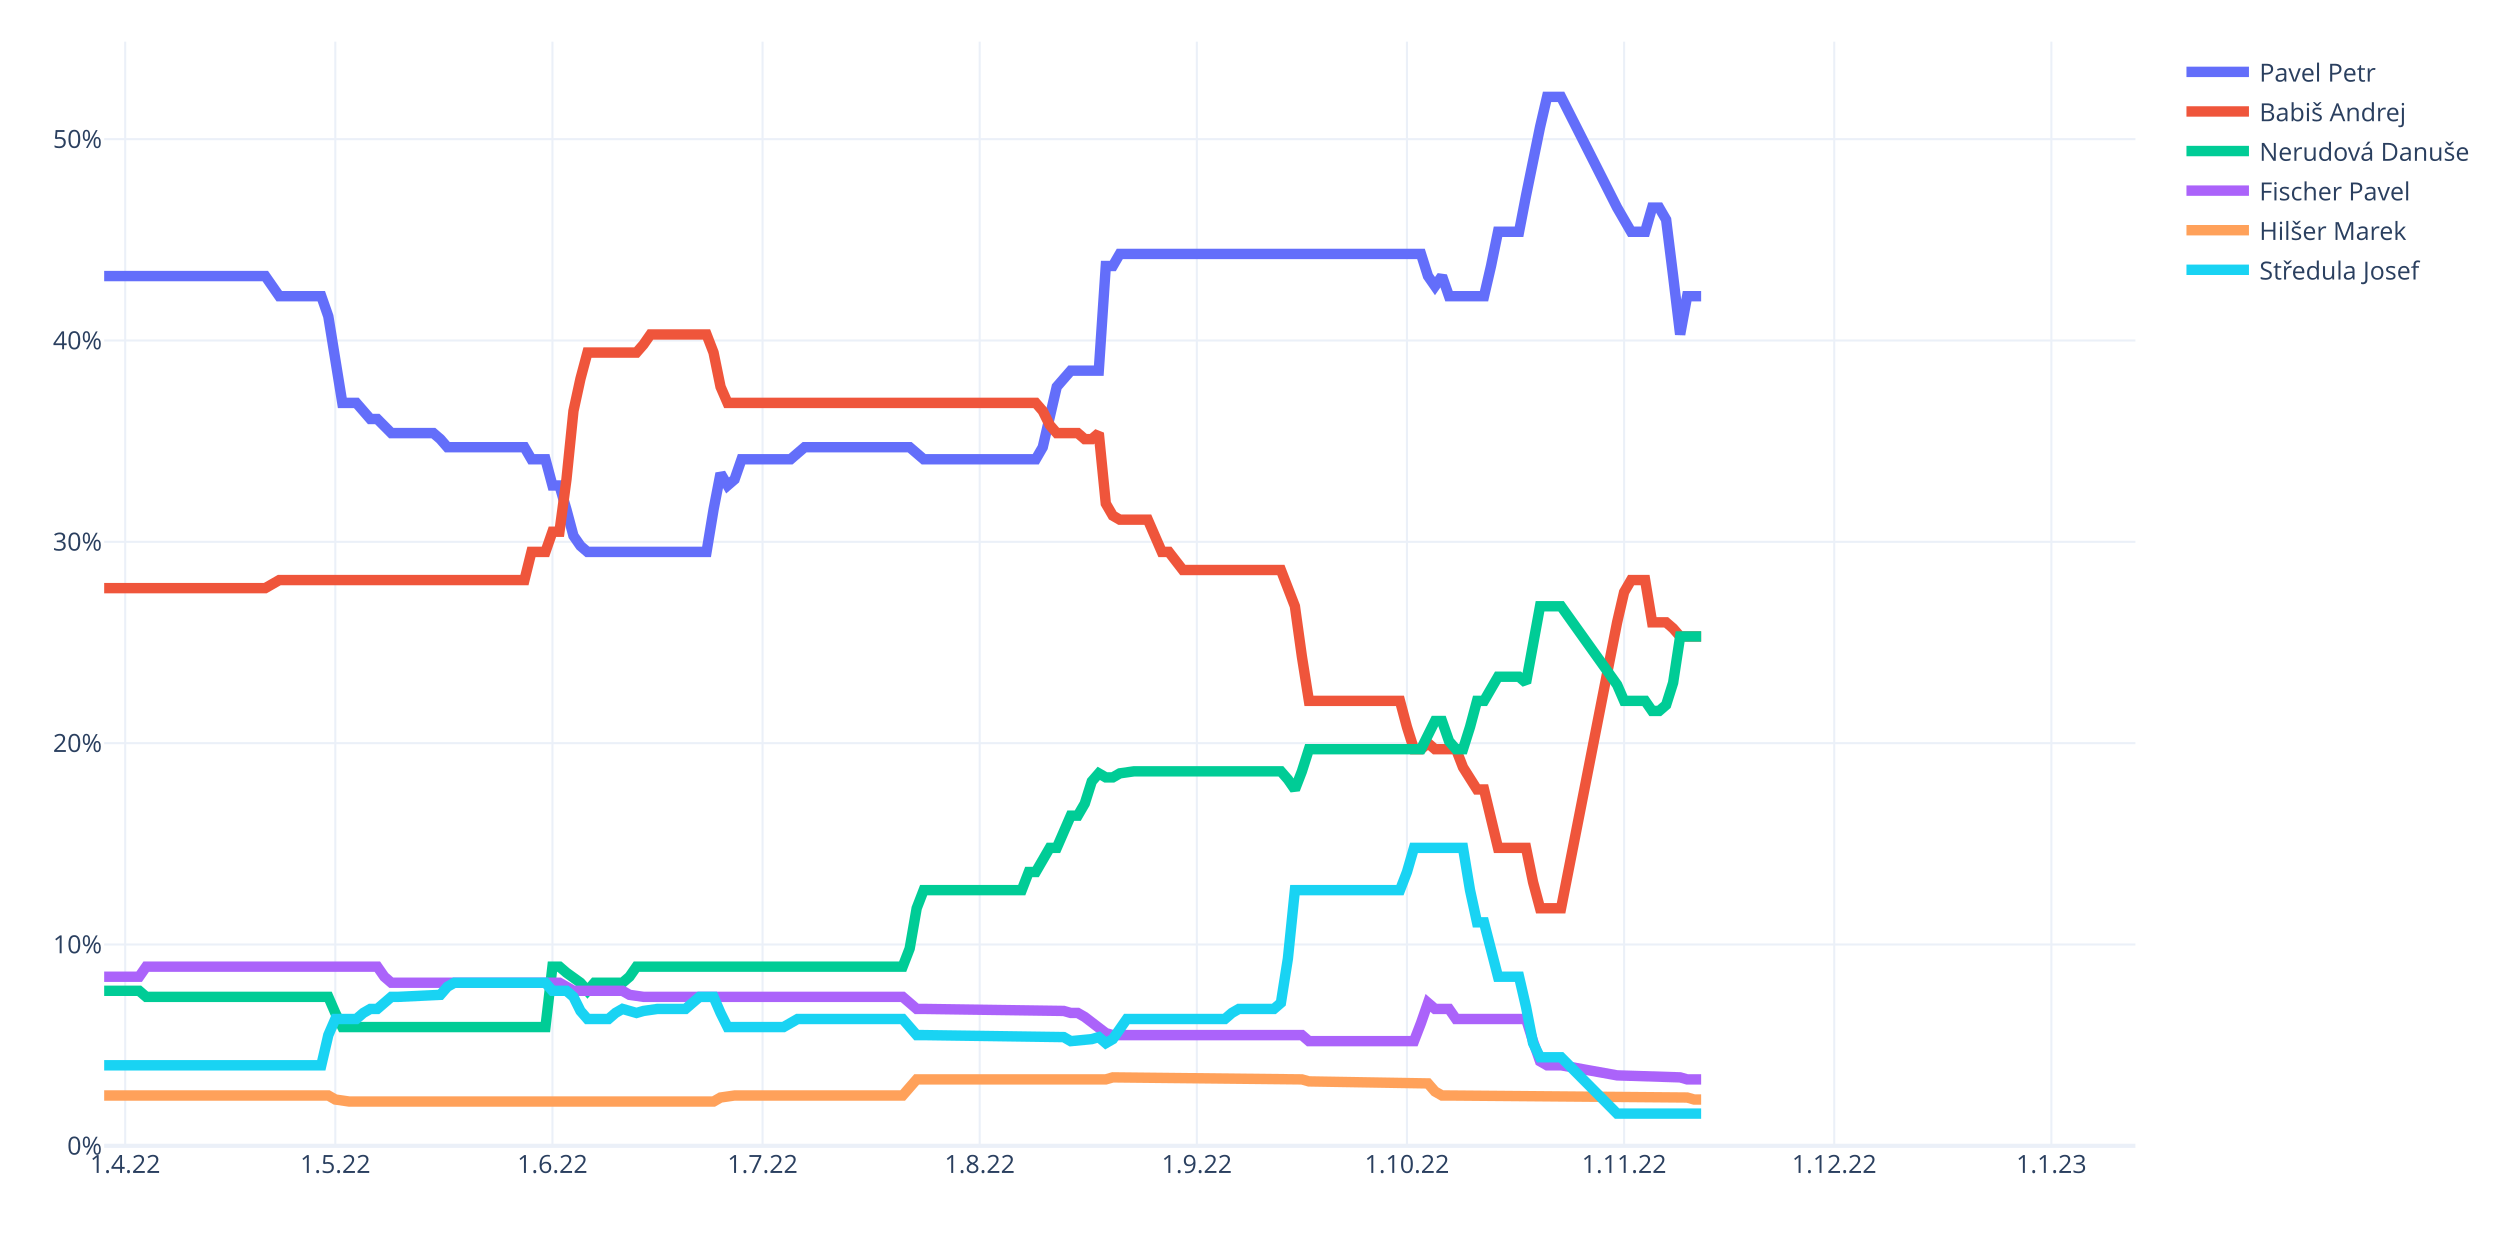
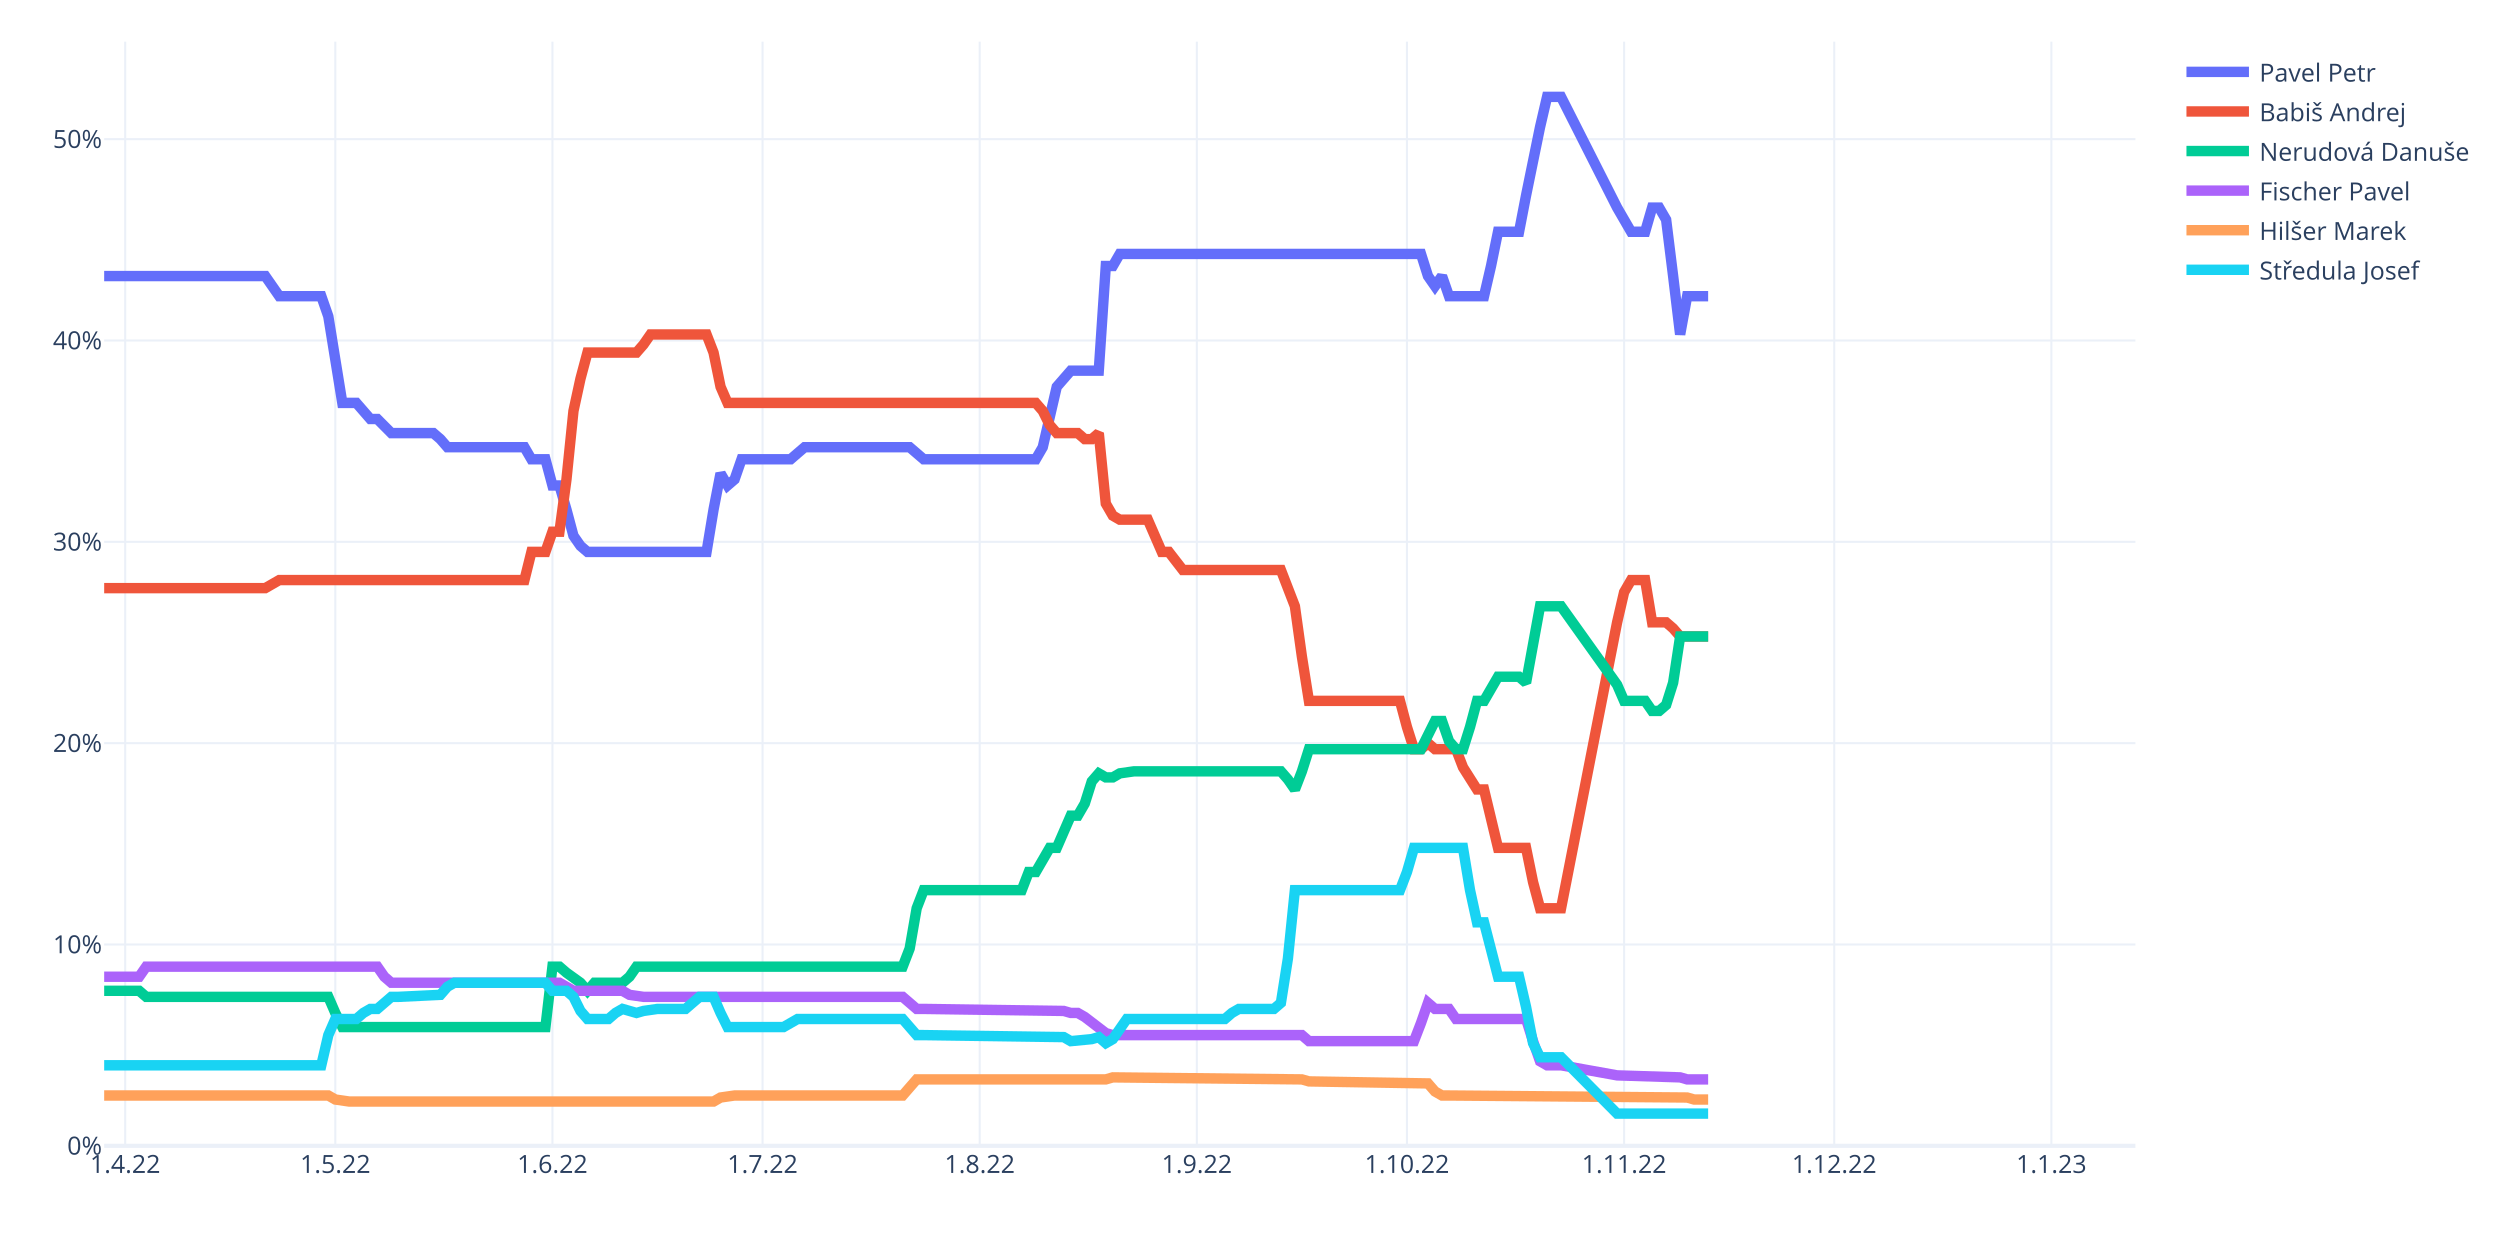
<svg xmlns="http://www.w3.org/2000/svg" class="main-svg" width="1200" height="600" style="" viewBox="0 0 1200 600">
  <rect x="0" y="0" width="1200" height="600" style="fill: rgb(255, 255, 255); fill-opacity: 1;" />
-   <defs id="defs-b7b9bf">
+   <defs id="defs-df321e">
    <g class="clips">
-       <clipPath id="clipb7b9bfxyplot" class="plotclip">
+       <clipPath id="clipdf321exyplot" class="plotclip">
        <rect width="975" height="530" />
      </clipPath>
-       <clipPath class="axesclip" id="clipb7b9bfx">
+       <clipPath class="axesclip" id="clipdf321ex">
        <rect x="50" y="0" width="975" height="600" />
      </clipPath>
-       <clipPath class="axesclip" id="clipb7b9bfy">
+       <clipPath class="axesclip" id="clipdf321ey">
        <rect x="0" y="20" width="1200" height="530" />
      </clipPath>
-       <clipPath class="axesclip" id="clipb7b9bfxy">
+       <clipPath class="axesclip" id="clipdf321exy">
        <rect x="50" y="20" width="975" height="530" />
      </clipPath>
    </g>
    <g class="gradients" />
    <g class="patterns" />
  </defs>
  <g class="bglayer" />
  <g class="layer-below">
    <g class="imagelayer" />
    <g class="shapelayer" />
  </g>
  <g class="cartesianlayer">
    <g class="subplot xy">
      <g class="layer-subplot">
        <g class="shapelayer" />
        <g class="imagelayer" />
      </g>
      <g class="minor-gridlayer">
        <g class="x" />
        <g class="y" />
      </g>
      <g class="gridlayer">
        <g class="x">
          <path class="xgrid crisp" transform="translate(60.09,0)" d="M0,20v530" style="stroke: rgb(235, 240, 248); stroke-opacity: 1; stroke-width: 1px;" />
          <path class="xgrid crisp" transform="translate(160.95,0)" d="M0,20v530" style="stroke: rgb(235, 240, 248); stroke-opacity: 1; stroke-width: 1px;" />
          <path class="xgrid crisp" transform="translate(265.17,0)" d="M0,20v530" style="stroke: rgb(235, 240, 248); stroke-opacity: 1; stroke-width: 1px;" />
          <path class="xgrid crisp" transform="translate(366.03,0)" d="M0,20v530" style="stroke: rgb(235, 240, 248); stroke-opacity: 1; stroke-width: 1px;" />
          <path class="xgrid crisp" transform="translate(470.26,0)" d="M0,20v530" style="stroke: rgb(235, 240, 248); stroke-opacity: 1; stroke-width: 1px;" />
          <path class="xgrid crisp" transform="translate(574.48,0)" d="M0,20v530" style="stroke: rgb(235, 240, 248); stroke-opacity: 1; stroke-width: 1px;" />
          <path class="xgrid crisp" transform="translate(675.34,0)" d="M0,20v530" style="stroke: rgb(235, 240, 248); stroke-opacity: 1; stroke-width: 1px;" />
          <path class="xgrid crisp" transform="translate(779.57,0)" d="M0,20v530" style="stroke: rgb(235, 240, 248); stroke-opacity: 1; stroke-width: 1px;" />
          <path class="xgrid crisp" transform="translate(880.43,0)" d="M0,20v530" style="stroke: rgb(235, 240, 248); stroke-opacity: 1; stroke-width: 1px;" />
          <path class="xgrid crisp" transform="translate(984.66,0)" d="M0,20v530" style="stroke: rgb(235, 240, 248); stroke-opacity: 1; stroke-width: 1px;" />
        </g>
        <g class="y">
          <path class="ygrid crisp" transform="translate(0,453.36)" d="M50,0h975" style="stroke: rgb(235, 240, 248); stroke-opacity: 1; stroke-width: 1px;" />
          <path class="ygrid crisp" transform="translate(0,356.72)" d="M50,0h975" style="stroke: rgb(235, 240, 248); stroke-opacity: 1; stroke-width: 1px;" />
          <path class="ygrid crisp" transform="translate(0,260.08)" d="M50,0h975" style="stroke: rgb(235, 240, 248); stroke-opacity: 1; stroke-width: 1px;" />
          <path class="ygrid crisp" transform="translate(0,163.44)" d="M50,0h975" style="stroke: rgb(235, 240, 248); stroke-opacity: 1; stroke-width: 1px;" />
          <path class="ygrid crisp" transform="translate(0,66.79)" d="M50,0h975" style="stroke: rgb(235, 240, 248); stroke-opacity: 1; stroke-width: 1px;" />
        </g>
      </g>
      <g class="zerolinelayer">
        <path class="yzl zl crisp" transform="translate(0,550)" d="M50,0h975" style="stroke: rgb(235, 240, 248); stroke-opacity: 1; stroke-width: 2px;" />
      </g>
      <path class="xlines-below" />
      <path class="ylines-below" />
      <g class="overlines-below" />
      <g class="xaxislayer-below" />
      <g class="yaxislayer-below" />
      <g class="overaxes-below" />
-       <g class="plot" transform="translate(50,20)" clip-path="url(#clipb7b9bfxyplot)">
+       <g class="plot" transform="translate(50,20)" clip-path="url(#clipdf321exyplot)">
        <g class="scatterlayer mlayer">
-           <g class="trace scatter trace575f2b" style="stroke-miterlimit: 2; opacity: 1;">
-             <g class="fills" />
-             <g class="errorbars" />
-             <g class="lines">
-               <path class="js-line" d="M0,112.51L77.33,112.51L80.69,117.34L84.05,122.17L87.41,122.17L104.22,122.17L107.59,131.84L114.31,173.39L117.67,173.39L121.03,173.39L124.4,177.26L127.76,181.13L131.12,181.13L137.84,187.89L141.21,187.89L158.02,187.89L161.38,190.79L164.74,194.66L168.1,194.66L201.72,194.66L205.09,200.45L211.81,200.45L215.17,213.02L218.53,213.02L221.9,224.61L225.26,237.18L228.62,242.01L231.98,244.91L235.34,244.91L289.14,244.91L292.5,224.61L295.86,207.22L299.22,213.02L302.59,210.12L305.95,200.45L329.48,200.45L332.84,197.55L336.21,194.66L339.57,194.66L386.64,194.66L390,197.55L393.36,200.45L396.72,200.45L447.16,200.45L450.52,194.66L457.24,165.66L460.6,161.8L463.97,157.93L467.33,157.93L477.41,157.93L480.78,107.68L484.14,107.68L487.5,101.88L632.07,101.88L635.43,112.51L638.79,117.34L642.16,112.51L645.52,122.17L648.88,122.17L662.33,122.17L665.69,107.68L669.05,91.25L672.41,91.25L679.14,91.25L682.5,73.85L689.22,41L692.59,26.5L699.31,26.5L726.21,79.65L732.93,91.25L739.66,91.25L743.02,79.65L746.38,79.65L749.74,85.45L753.1,112.51L756.47,140.54L759.83,122.17L766.55,122.17" style="vector-effect: non-scaling-stroke; fill: none; stroke: rgb(99, 110, 250); stroke-opacity: 1; stroke-width: 5px; opacity: 1;" />
-             </g>
-             <g class="points" />
-             <g class="text" />
-           </g>
-           <g class="trace scatter tracedd3173" style="stroke-miterlimit: 2; opacity: 1;">
-             <g class="fills" />
-             <g class="errorbars" />
-             <g class="lines">
-               <path class="js-line" d="M0,262.3L77.33,262.3L80.69,260.37L84.05,258.44L87.41,258.44L201.72,258.44L205.09,244.91L211.81,244.91L215.17,235.24L218.53,235.24L221.9,210.12L225.26,177.26L228.62,161.8L231.98,149.23L235.34,149.23L255.52,149.23L258.88,145.37L262.24,140.54L265.6,140.54L289.14,140.54L292.5,149.23L295.86,165.66L299.22,173.39L447.16,173.39L450.52,177.26L453.88,184.02L457.24,187.89L467.33,187.89L470.69,190.79L474.05,190.79L477.41,187.89L480.78,221.71L484.14,227.51L487.5,229.45L490.86,229.45L500.95,229.45L504.31,237.18L507.67,244.91L511.03,244.91L517.76,253.61L521.12,253.61L564.83,253.61L568.19,262.3L571.55,271L574.91,295.16L578.28,316.42L581.64,316.42L621.98,316.42L625.34,328.99L628.71,339.62L632.07,339.62L635.43,336.72L638.79,339.62L648.88,339.62L652.24,348.31L658.97,358.95L662.33,358.95L669.05,386.97L672.41,386.97L682.5,386.97L685.86,403.4L689.22,415.96L692.59,415.96L699.31,415.96L726.21,278.73L729.57,264.24L732.93,258.44L739.66,258.44L743.02,278.73L749.74,278.73L753.1,281.63L756.47,285.5L759.83,285.5L766.55,285.5" style="vector-effect: non-scaling-stroke; fill: none; stroke: rgb(239, 85, 59); stroke-opacity: 1; stroke-width: 5px; opacity: 1;" />
-             </g>
-             <g class="points" />
-             <g class="text" />
-           </g>
-           <g class="trace scatter trace25a8cc" style="stroke-miterlimit: 2; opacity: 1;">
-             <g class="fills" />
-             <g class="errorbars" />
-             <g class="lines">
-               <path class="js-line" d="M0,455.59L16.81,455.59L20.17,458.49L107.59,458.49L110.95,466.22L114.31,472.98L117.67,472.98L211.81,472.98L215.17,443.99L218.53,443.99L221.9,446.89L228.62,451.72L231.98,455.59L235.34,451.72L238.71,451.72L248.79,451.72L252.16,448.82L255.52,443.99L258.88,443.99L383.28,443.99L386.64,435.29L390,415.96L393.36,407.27L440.43,407.27L443.79,398.57L447.16,398.57L450.52,392.77L453.88,386.97L457.24,386.97L463.97,371.51L467.33,371.51L470.69,365.71L474.05,355.08L477.41,351.21L480.78,353.15L484.14,353.15L487.5,351.21L494.22,350.25L497.59,350.25L564.83,350.25L568.19,354.11L571.55,358.95L574.91,350.25L578.28,339.62L581.64,339.62L632.07,339.62L635.43,332.85L638.79,326.09L642.16,326.09L645.52,335.75L648.88,339.62L652.24,339.62L655.6,328.99L658.97,316.42L662.33,316.42L669.05,304.83L672.41,304.83L679.14,304.83L682.5,307.73L689.22,271L692.59,271L699.31,271L726.21,308.69L729.57,316.42L732.93,316.42L739.66,316.42L743.02,321.26L746.38,321.26L749.74,318.36L753.1,307.73L756.47,285.5L766.55,285.5" style="vector-effect: non-scaling-stroke; fill: none; stroke: rgb(0, 204, 150); stroke-opacity: 1; stroke-width: 5px; opacity: 1;" />
-             </g>
-             <g class="points" />
-             <g class="text" />
-           </g>
-           <g class="trace scatter trace5f20d6" style="stroke-miterlimit: 2; opacity: 1;">
-             <g class="fills" />
-             <g class="errorbars" />
-             <g class="lines">
-               <path class="js-line" d="M0,448.82L16.81,448.82L20.17,443.99L131.12,443.99L134.48,448.82L137.84,451.72L141.21,451.72L218.53,451.72L221.9,453.65L225.26,455.59L228.62,455.59L248.79,455.59L252.16,457.52L258.88,458.49L262.24,458.49L383.28,458.49L386.64,461.38L390,464.28L393.36,464.28L460.6,465.25L463.97,466.22L467.33,466.22L470.69,468.15L480.78,475.88L484.14,476.85L574.91,476.85L578.28,479.75L628.71,479.75L632.07,471.05L635.43,461.38L638.79,464.28L645.52,464.28L648.88,469.12L682.5,469.12L685.86,479.75L689.22,489.41L692.59,491.34L699.31,491.34L726.21,496.18L756.47,497.14L759.83,498.11L766.55,498.11" style="vector-effect: non-scaling-stroke; fill: none; stroke: rgb(171, 99, 250); stroke-opacity: 1; stroke-width: 5px; opacity: 1;" />
-             </g>
-             <g class="points" />
-             <g class="text" />
-           </g>
-           <g class="trace scatter traceded05a" style="stroke-miterlimit: 2; opacity: 1;">
-             <g class="fills" />
-             <g class="errorbars" />
-             <g class="lines">
-               <path class="js-line" d="M0,505.84L107.59,505.84L110.95,507.77L117.67,508.74L121.03,508.74L292.5,508.74L295.86,506.81L302.59,505.84L305.95,505.84L383.28,505.84L386.64,501.97L390,498.11L393.36,498.11L480.78,498.11L484.14,497.14L574.91,498.11L578.28,499.07L635.43,500.04L638.79,503.91L642.16,505.84L645.52,505.84L759.83,506.81L763.19,507.77L766.55,507.77" style="vector-effect: non-scaling-stroke; fill: none; stroke: rgb(255, 161, 90); stroke-opacity: 1; stroke-width: 5px; opacity: 1;" />
-             </g>
-             <g class="points" />
-             <g class="text" />
-           </g>
-           <g class="trace scatter trace861644" style="stroke-miterlimit: 2; opacity: 1;">
-             <g class="fills" />
-             <g class="errorbars" />
-             <g class="lines">
-               <path class="js-line" d="M0,491.34L104.22,491.34L107.59,476.85L110.95,469.12L114.31,469.12L121.03,469.12L124.4,466.22L127.76,464.28L131.12,464.28L137.84,458.49L141.21,458.49L161.38,457.52L164.74,453.65L168.1,451.72L171.47,451.72L211.81,451.72L215.17,455.59L221.9,455.59L225.26,458.49L228.62,465.25L231.98,469.12L242.07,469.12L245.43,466.22L248.79,464.28L252.16,465.25L255.52,466.22L258.88,465.25L265.6,464.28L268.97,464.28L279.05,464.28L282.41,461.38L285.78,458.49L289.14,458.49L292.5,458.49L295.86,466.22L299.22,472.98L302.59,472.98L326.12,472.98L329.48,471.05L332.84,469.12L336.21,469.12L383.28,469.12L386.64,472.98L390,476.85L393.36,476.85L460.6,477.81L463.97,479.75L474.05,478.78L477.41,477.81L480.78,480.71L484.14,478.78L490.86,469.12L494.22,469.12L537.93,469.12L541.29,466.22L544.66,464.28L548.02,464.28L561.47,464.28L564.83,461.38L568.19,440.12L571.55,407.27L621.98,407.27L625.34,398.57L628.71,386.97L632.07,386.97L652.24,386.97L655.6,407.27L658.97,422.73L662.33,422.73L669.05,448.82L672.41,448.82L679.14,448.82L682.5,463.32L685.86,480.71L689.22,487.48L699.31,487.48L726.21,514.54L766.55,514.54" style="vector-effect: non-scaling-stroke; fill: none; stroke: rgb(25, 211, 243); stroke-opacity: 1; stroke-width: 5px; opacity: 1;" />
+           <g class="trace scatter trace786396" style="stroke-miterlimit: 2; opacity: 1;">
+             <g class="fills" />
+             <g class="errorbars" />
+             <g class="lines">
+               <path class="js-line" d="M0,112.51L77.33,112.51L80.69,117.34L84.05,122.17L87.41,122.17L104.22,122.17L107.59,131.84L114.31,173.39L117.67,173.39L121.03,173.39L124.4,177.26L127.76,181.13L131.12,181.13L137.84,187.89L141.21,187.89L158.02,187.89L161.38,190.79L164.74,194.66L168.1,194.66L201.72,194.66L205.09,200.45L211.81,200.45L215.17,213.02L218.53,213.02L221.9,224.61L225.26,237.18L228.62,242.01L231.98,244.91L235.34,244.91L289.14,244.91L292.5,224.61L295.86,207.22L299.22,213.02L302.59,210.12L305.95,200.45L329.48,200.45L332.84,197.55L336.21,194.66L339.57,194.66L386.64,194.66L390,197.55L393.36,200.45L396.72,200.45L447.16,200.45L450.52,194.66L457.24,165.66L460.6,161.8L463.97,157.93L467.33,157.93L477.41,157.93L480.78,107.68L484.14,107.68L487.5,101.88L632.07,101.88L635.43,112.51L638.79,117.34L642.16,112.51L645.52,122.17L648.88,122.17L662.33,122.17L665.69,107.68L669.05,91.25L672.41,91.25L679.14,91.25L682.5,73.85L689.22,41L692.59,26.5L699.31,26.5L726.21,79.65L732.93,91.25L739.66,91.25L743.02,79.65L746.38,79.65L749.74,85.45L753.1,112.51L756.47,140.54L759.83,122.17L769.91,122.17" style="vector-effect: non-scaling-stroke; fill: none; stroke: rgb(99, 110, 250); stroke-opacity: 1; stroke-width: 5px; opacity: 1;" />
+             </g>
+             <g class="points" />
+             <g class="text" />
+           </g>
+           <g class="trace scatter trace7e33d3" style="stroke-miterlimit: 2; opacity: 1;">
+             <g class="fills" />
+             <g class="errorbars" />
+             <g class="lines">
+               <path class="js-line" d="M0,262.3L77.33,262.3L80.69,260.37L84.05,258.44L87.41,258.44L201.72,258.44L205.09,244.91L211.81,244.91L215.17,235.24L218.53,235.24L221.9,210.12L225.26,177.26L228.62,161.8L231.98,149.23L235.34,149.23L255.52,149.23L258.88,145.37L262.24,140.54L265.6,140.54L289.14,140.54L292.5,149.23L295.86,165.66L299.22,173.39L447.16,173.39L450.52,177.26L453.88,184.02L457.24,187.89L467.33,187.89L470.69,190.79L474.05,190.79L477.41,187.89L480.78,221.71L484.14,227.51L487.5,229.45L490.86,229.45L500.95,229.45L504.31,237.18L507.67,244.91L511.03,244.91L517.76,253.61L521.12,253.61L564.83,253.61L568.19,262.3L571.55,271L574.91,295.16L578.28,316.42L581.64,316.42L621.98,316.42L625.34,328.99L628.71,339.62L632.07,339.62L635.43,336.72L638.79,339.62L648.88,339.62L652.24,348.31L658.97,358.95L662.33,358.95L669.05,386.97L672.41,386.97L682.5,386.97L685.86,403.4L689.22,415.96L692.59,415.96L699.31,415.96L726.21,278.73L729.57,264.24L732.93,258.44L739.66,258.44L743.02,278.73L749.74,278.73L753.1,281.63L756.47,285.5L759.83,285.5L769.91,285.5" style="vector-effect: non-scaling-stroke; fill: none; stroke: rgb(239, 85, 59); stroke-opacity: 1; stroke-width: 5px; opacity: 1;" />
+             </g>
+             <g class="points" />
+             <g class="text" />
+           </g>
+           <g class="trace scatter trace7f0aab" style="stroke-miterlimit: 2; opacity: 1;">
+             <g class="fills" />
+             <g class="errorbars" />
+             <g class="lines">
+               <path class="js-line" d="M0,455.59L16.81,455.59L20.17,458.49L107.59,458.49L110.95,466.22L114.31,472.98L117.67,472.98L211.81,472.98L215.17,443.99L218.53,443.99L221.9,446.89L228.62,451.72L231.98,455.59L235.34,451.72L238.71,451.72L248.79,451.72L252.16,448.82L255.52,443.99L258.88,443.99L383.28,443.99L386.64,435.29L390,415.96L393.36,407.27L440.43,407.27L443.79,398.57L447.16,398.57L450.52,392.77L453.88,386.97L457.24,386.97L463.97,371.51L467.33,371.51L470.69,365.71L474.05,355.08L477.41,351.21L480.78,353.15L484.14,353.15L487.5,351.21L494.22,350.25L497.59,350.25L564.83,350.25L568.19,354.11L571.55,358.95L574.91,350.25L578.28,339.62L581.64,339.62L632.07,339.62L635.43,332.85L638.79,326.09L642.16,326.09L645.52,335.75L648.88,339.62L652.24,339.62L655.6,328.99L658.97,316.42L662.33,316.42L669.05,304.83L672.41,304.83L679.14,304.83L682.5,307.73L689.22,271L692.59,271L699.31,271L726.21,308.69L729.57,316.42L732.93,316.42L739.66,316.42L743.02,321.26L746.38,321.26L749.74,318.36L753.1,307.73L756.47,285.5L769.91,285.5" style="vector-effect: non-scaling-stroke; fill: none; stroke: rgb(0, 204, 150); stroke-opacity: 1; stroke-width: 5px; opacity: 1;" />
+             </g>
+             <g class="points" />
+             <g class="text" />
+           </g>
+           <g class="trace scatter trace29333b" style="stroke-miterlimit: 2; opacity: 1;">
+             <g class="fills" />
+             <g class="errorbars" />
+             <g class="lines">
+               <path class="js-line" d="M0,448.82L16.81,448.82L20.17,443.99L131.12,443.99L134.48,448.82L137.84,451.72L141.21,451.72L218.53,451.72L221.9,453.65L225.26,455.59L228.62,455.59L248.79,455.59L252.16,457.52L258.88,458.49L262.24,458.49L383.28,458.49L386.64,461.38L390,464.28L393.36,464.28L460.6,465.25L463.97,466.22L467.33,466.22L470.69,468.15L480.78,475.88L484.14,476.85L574.91,476.85L578.28,479.75L628.71,479.75L632.07,471.05L635.43,461.38L638.79,464.28L645.52,464.28L648.88,469.12L682.5,469.12L685.86,479.75L689.22,489.41L692.59,491.34L699.31,491.34L726.21,496.18L756.47,497.14L759.83,498.11L769.91,498.11" style="vector-effect: non-scaling-stroke; fill: none; stroke: rgb(171, 99, 250); stroke-opacity: 1; stroke-width: 5px; opacity: 1;" />
+             </g>
+             <g class="points" />
+             <g class="text" />
+           </g>
+           <g class="trace scatter trace892eb6" style="stroke-miterlimit: 2; opacity: 1;">
+             <g class="fills" />
+             <g class="errorbars" />
+             <g class="lines">
+               <path class="js-line" d="M0,505.84L107.59,505.84L110.95,507.77L117.67,508.74L121.03,508.74L292.5,508.74L295.86,506.81L302.59,505.84L305.95,505.84L383.28,505.84L386.64,501.97L390,498.11L393.36,498.11L480.78,498.11L484.14,497.14L574.91,498.11L578.28,499.07L635.43,500.04L638.79,503.91L642.16,505.84L645.52,505.84L759.83,506.81L763.19,507.77L769.91,507.77" style="vector-effect: non-scaling-stroke; fill: none; stroke: rgb(255, 161, 90); stroke-opacity: 1; stroke-width: 5px; opacity: 1;" />
+             </g>
+             <g class="points" />
+             <g class="text" />
+           </g>
+           <g class="trace scatter tracee3b990" style="stroke-miterlimit: 2; opacity: 1;">
+             <g class="fills" />
+             <g class="errorbars" />
+             <g class="lines">
+               <path class="js-line" d="M0,491.34L104.22,491.34L107.59,476.85L110.95,469.12L114.31,469.12L121.03,469.12L124.4,466.22L127.76,464.28L131.12,464.28L137.84,458.49L141.21,458.49L161.38,457.52L164.74,453.65L168.1,451.72L171.47,451.72L211.81,451.72L215.17,455.59L221.9,455.59L225.26,458.49L228.62,465.25L231.98,469.12L242.07,469.12L245.43,466.22L248.79,464.28L252.16,465.25L255.52,466.22L258.88,465.25L265.6,464.28L268.97,464.28L279.05,464.28L282.41,461.38L285.78,458.49L289.14,458.49L292.5,458.49L295.86,466.22L299.22,472.98L302.59,472.98L326.12,472.98L329.48,471.05L332.84,469.12L336.21,469.12L383.28,469.12L386.64,472.98L390,476.85L393.36,476.85L460.6,477.81L463.97,479.75L474.05,478.78L477.41,477.81L480.78,480.71L484.14,478.78L490.86,469.12L494.22,469.12L537.93,469.12L541.29,466.22L544.66,464.28L548.02,464.28L561.47,464.28L564.83,461.38L568.19,440.12L571.55,407.27L621.98,407.27L625.34,398.57L628.71,386.97L632.07,386.97L652.24,386.97L655.6,407.27L658.97,422.73L662.33,422.73L669.05,448.82L672.41,448.82L679.14,448.82L682.5,463.32L685.86,480.71L689.22,487.48L699.31,487.48L726.21,514.54L769.91,514.54" style="vector-effect: non-scaling-stroke; fill: none; stroke: rgb(25, 211, 243); stroke-opacity: 1; stroke-width: 5px; opacity: 1;" />
            </g>
            <g class="points" />
            <g class="text" />
          </g>
        </g>
      </g>
      <g class="overplot" />
      <path class="xlines-above crisp" d="M0,0" style="fill: none;" />
      <path class="ylines-above crisp" d="M0,0" style="fill: none;" />
      <g class="overlines-above" />
      <g class="xaxislayer-above">
        <g class="xtick">
          <text text-anchor="middle" x="0" y="563" transform="translate(60.09,0)" style="font-family: 'Open Sans', verdana, arial, sans-serif; font-size: 12px; fill: rgb(42, 63, 95); fill-opacity: 1; white-space: pre; opacity: 1;">1.4.22</text>
        </g>
        <g class="xtick">
          <text text-anchor="middle" x="0" y="563" style="font-family: 'Open Sans', verdana, arial, sans-serif; font-size: 12px; fill: rgb(42, 63, 95); fill-opacity: 1; white-space: pre; opacity: 1;" transform="translate(160.95,0)">1.5.22</text>
        </g>
        <g class="xtick">
          <text text-anchor="middle" x="0" y="563" style="font-family: 'Open Sans', verdana, arial, sans-serif; font-size: 12px; fill: rgb(42, 63, 95); fill-opacity: 1; white-space: pre; opacity: 1;" transform="translate(265.17,0)">1.6.22</text>
        </g>
        <g class="xtick">
          <text text-anchor="middle" x="0" y="563" style="font-family: 'Open Sans', verdana, arial, sans-serif; font-size: 12px; fill: rgb(42, 63, 95); fill-opacity: 1; white-space: pre; opacity: 1;" transform="translate(366.03,0)">1.7.22</text>
        </g>
        <g class="xtick">
          <text text-anchor="middle" x="0" y="563" style="font-family: 'Open Sans', verdana, arial, sans-serif; font-size: 12px; fill: rgb(42, 63, 95); fill-opacity: 1; white-space: pre; opacity: 1;" transform="translate(470.26,0)">1.8.22</text>
        </g>
        <g class="xtick">
          <text text-anchor="middle" x="0" y="563" style="font-family: 'Open Sans', verdana, arial, sans-serif; font-size: 12px; fill: rgb(42, 63, 95); fill-opacity: 1; white-space: pre; opacity: 1;" transform="translate(574.48,0)">1.9.22</text>
        </g>
        <g class="xtick">
          <text text-anchor="middle" x="0" y="563" style="font-family: 'Open Sans', verdana, arial, sans-serif; font-size: 12px; fill: rgb(42, 63, 95); fill-opacity: 1; white-space: pre; opacity: 1;" transform="translate(675.34,0)">1.10.22</text>
        </g>
        <g class="xtick">
          <text text-anchor="middle" x="0" y="563" style="font-family: 'Open Sans', verdana, arial, sans-serif; font-size: 12px; fill: rgb(42, 63, 95); fill-opacity: 1; white-space: pre; opacity: 1;" transform="translate(779.57,0)">1.11.22</text>
        </g>
        <g class="xtick">
          <text text-anchor="middle" x="0" y="563" style="font-family: 'Open Sans', verdana, arial, sans-serif; font-size: 12px; fill: rgb(42, 63, 95); fill-opacity: 1; white-space: pre; opacity: 1;" transform="translate(880.43,0)">1.12.22</text>
        </g>
        <g class="xtick">
          <text text-anchor="middle" x="0" y="563" style="font-family: 'Open Sans', verdana, arial, sans-serif; font-size: 12px; fill: rgb(42, 63, 95); fill-opacity: 1; white-space: pre; opacity: 1;" transform="translate(984.66,0)">1.1.23</text>
        </g>
      </g>
      <g class="yaxislayer-above">
        <g class="ytick">
          <text text-anchor="end" x="49" y="4.2" transform="translate(0,550)" style="font-family: 'Open Sans', verdana, arial, sans-serif; font-size: 12px; fill: rgb(42, 63, 95); fill-opacity: 1; white-space: pre; opacity: 1;">0%</text>
        </g>
        <g class="ytick">
          <text text-anchor="end" x="49" y="4.2" style="font-family: 'Open Sans', verdana, arial, sans-serif; font-size: 12px; fill: rgb(42, 63, 95); fill-opacity: 1; white-space: pre; opacity: 1;" transform="translate(0,453.36)">10%</text>
        </g>
        <g class="ytick">
          <text text-anchor="end" x="49" y="4.2" style="font-family: 'Open Sans', verdana, arial, sans-serif; font-size: 12px; fill: rgb(42, 63, 95); fill-opacity: 1; white-space: pre; opacity: 1;" transform="translate(0,356.72)">20%</text>
        </g>
        <g class="ytick">
          <text text-anchor="end" x="49" y="4.2" style="font-family: 'Open Sans', verdana, arial, sans-serif; font-size: 12px; fill: rgb(42, 63, 95); fill-opacity: 1; white-space: pre; opacity: 1;" transform="translate(0,260.08)">30%</text>
        </g>
        <g class="ytick">
          <text text-anchor="end" x="49" y="4.2" style="font-family: 'Open Sans', verdana, arial, sans-serif; font-size: 12px; fill: rgb(42, 63, 95); fill-opacity: 1; white-space: pre; opacity: 1;" transform="translate(0,163.44)">40%</text>
        </g>
        <g class="ytick">
          <text text-anchor="end" x="49" y="4.2" style="font-family: 'Open Sans', verdana, arial, sans-serif; font-size: 12px; fill: rgb(42, 63, 95); fill-opacity: 1; white-space: pre; opacity: 1;" transform="translate(0,66.79)">50%</text>
        </g>
      </g>
      <g class="overaxes-above" />
    </g>
  </g>
  <g class="polarlayer" />
  <g class="smithlayer" />
  <g class="ternarylayer" />
  <g class="geolayer" />
  <g class="funnelarealayer" />
  <g class="pielayer" />
  <g class="iciclelayer" />
  <g class="treemaplayer" />
  <g class="sunburstlayer" />
  <g class="glimages" />
-   <defs id="topdefs-b7b9bf">
+   <defs id="topdefs-df321e">
    <g class="clips" />
-     <clipPath id="legendb7b9bf">
+     <clipPath id="legenddf321e">
      <rect width="143" height="124" x="0" y="0" />
    </clipPath>
  </defs>
  <g class="layer-above">
    <g class="imagelayer" />
    <g class="shapelayer" />
  </g>
  <g class="infolayer">
    <g class="legend" pointer-events="all" transform="translate(1044.5,20)">
      <rect class="bg" shape-rendering="crispEdges" style="stroke: rgb(68, 68, 68); stroke-opacity: 1; fill: rgb(255, 255, 255); fill-opacity: 1; stroke-width: 0px;" width="143" height="124" x="0" y="0" />
-       <g class="scrollbox" transform="" clip-path="url(#legendb7b9bf)">
+       <g class="scrollbox" transform="" clip-path="url(#legenddf321e)">
        <g class="groups">
          <g class="traces" transform="translate(0,14.5)" style="opacity: 1;">
            <text class="legendtext" text-anchor="start" x="40" y="4.68" style="font-family: 'Open Sans', verdana, arial, sans-serif; font-size: 12px; fill: rgb(42, 63, 95); fill-opacity: 1; white-space: pre;">Pavel Petr</text>
            <g class="layers" style="opacity: 1;">
              <g class="legendfill" />
              <g class="legendlines">
                <path class="js-line" d="M5,0h30" style="fill: none; stroke: rgb(99, 110, 250); stroke-opacity: 1; stroke-width: 5px;" />
              </g>
              <g class="legendsymbols">
                <g class="legendpoints" />
              </g>
            </g>
            <rect class="legendtoggle" x="0" y="-9.5" width="137.062" height="19" style="fill: rgb(0, 0, 0); fill-opacity: 0;" />
          </g>
          <g class="traces" transform="translate(0,33.5)" style="opacity: 1;">
            <text class="legendtext" text-anchor="start" x="40" y="4.68" style="font-family: 'Open Sans', verdana, arial, sans-serif; font-size: 12px; fill: rgb(42, 63, 95); fill-opacity: 1; white-space: pre;">Babiš Andrej</text>
            <g class="layers" style="opacity: 1;">
              <g class="legendfill" />
              <g class="legendlines">
                <path class="js-line" d="M5,0h30" style="fill: none; stroke: rgb(239, 85, 59); stroke-opacity: 1; stroke-width: 5px;" />
              </g>
              <g class="legendsymbols">
                <g class="legendpoints" />
              </g>
            </g>
            <rect class="legendtoggle" x="0" y="-9.5" width="137.062" height="19" style="fill: rgb(0, 0, 0); fill-opacity: 0;" />
          </g>
          <g class="traces" transform="translate(0,52.5)" style="opacity: 1;">
            <text class="legendtext" text-anchor="start" x="40" y="4.68" style="font-family: 'Open Sans', verdana, arial, sans-serif; font-size: 12px; fill: rgb(42, 63, 95); fill-opacity: 1; white-space: pre;">Nerudová Danuše</text>
            <g class="layers" style="opacity: 1;">
              <g class="legendfill" />
              <g class="legendlines">
                <path class="js-line" d="M5,0h30" style="fill: none; stroke: rgb(0, 204, 150); stroke-opacity: 1; stroke-width: 5px;" />
              </g>
              <g class="legendsymbols">
                <g class="legendpoints" />
              </g>
            </g>
            <rect class="legendtoggle" x="0" y="-9.5" width="137.062" height="19" style="fill: rgb(0, 0, 0); fill-opacity: 0;" />
          </g>
          <g class="traces" transform="translate(0,71.5)" style="opacity: 1;">
            <text class="legendtext" text-anchor="start" x="40" y="4.68" style="font-family: 'Open Sans', verdana, arial, sans-serif; font-size: 12px; fill: rgb(42, 63, 95); fill-opacity: 1; white-space: pre;">Fischer Pavel</text>
            <g class="layers" style="opacity: 1;">
              <g class="legendfill" />
              <g class="legendlines">
                <path class="js-line" d="M5,0h30" style="fill: none; stroke: rgb(171, 99, 250); stroke-opacity: 1; stroke-width: 5px;" />
              </g>
              <g class="legendsymbols">
                <g class="legendpoints" />
              </g>
            </g>
            <rect class="legendtoggle" x="0" y="-9.5" width="137.062" height="19" style="fill: rgb(0, 0, 0); fill-opacity: 0;" />
          </g>
          <g class="traces" transform="translate(0,90.5)" style="opacity: 1;">
            <text class="legendtext" text-anchor="start" x="40" y="4.68" style="font-family: 'Open Sans', verdana, arial, sans-serif; font-size: 12px; fill: rgb(42, 63, 95); fill-opacity: 1; white-space: pre;">Hilšer Marek</text>
            <g class="layers" style="opacity: 1;">
              <g class="legendfill" />
              <g class="legendlines">
                <path class="js-line" d="M5,0h30" style="fill: none; stroke: rgb(255, 161, 90); stroke-opacity: 1; stroke-width: 5px;" />
              </g>
              <g class="legendsymbols">
                <g class="legendpoints" />
              </g>
            </g>
            <rect class="legendtoggle" x="0" y="-9.5" width="137.062" height="19" style="fill: rgb(0, 0, 0); fill-opacity: 0;" />
          </g>
          <g class="traces" transform="translate(0,109.5)" style="opacity: 1;">
            <text class="legendtext" text-anchor="start" x="40" y="4.68" style="font-family: 'Open Sans', verdana, arial, sans-serif; font-size: 12px; fill: rgb(42, 63, 95); fill-opacity: 1; white-space: pre;">Středula Josef</text>
            <g class="layers" style="opacity: 1;">
              <g class="legendfill" />
              <g class="legendlines">
                <path class="js-line" d="M5,0h30" style="fill: none; stroke: rgb(25, 211, 243); stroke-opacity: 1; stroke-width: 5px;" />
              </g>
              <g class="legendsymbols">
                <g class="legendpoints" />
              </g>
            </g>
            <rect class="legendtoggle" x="0" y="-9.5" width="137.062" height="19" style="fill: rgb(0, 0, 0); fill-opacity: 0;" />
          </g>
        </g>
      </g>
      <rect class="scrollbar" rx="20" ry="3" width="0" height="0" style="fill: rgb(128, 139, 164); fill-opacity: 1;" x="0" y="0" />
    </g>
    <g class="g-gtitle" />
    <g class="g-xtitle" />
    <g class="g-ytitle" />
  </g>
</svg>
